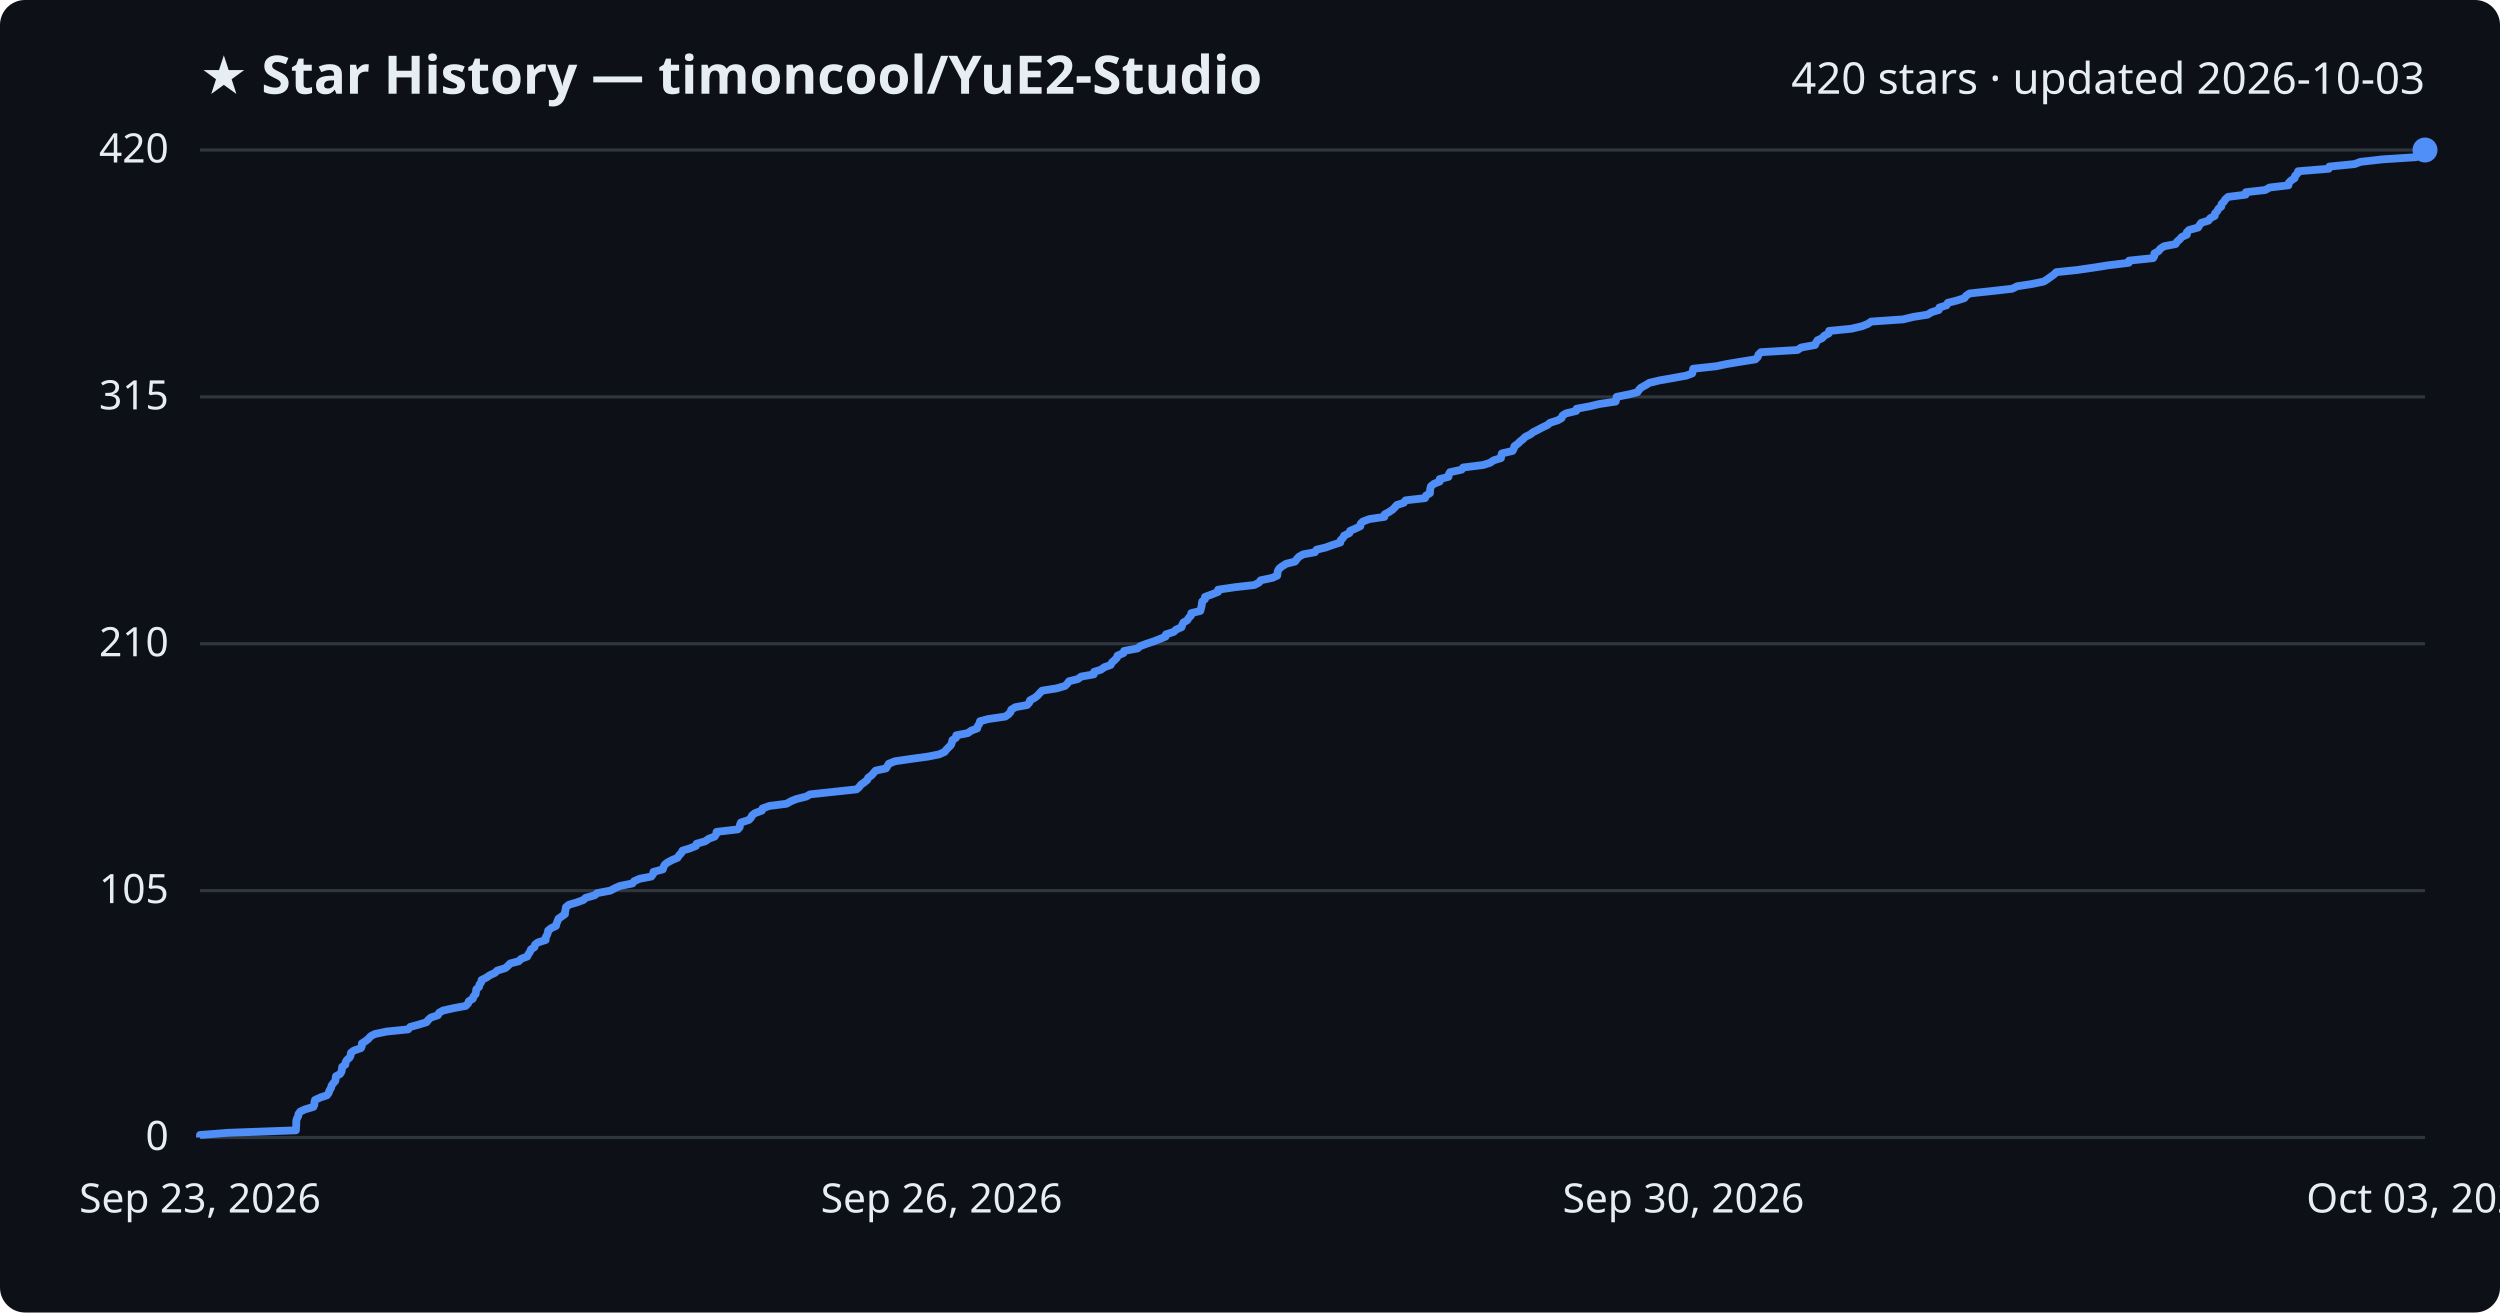
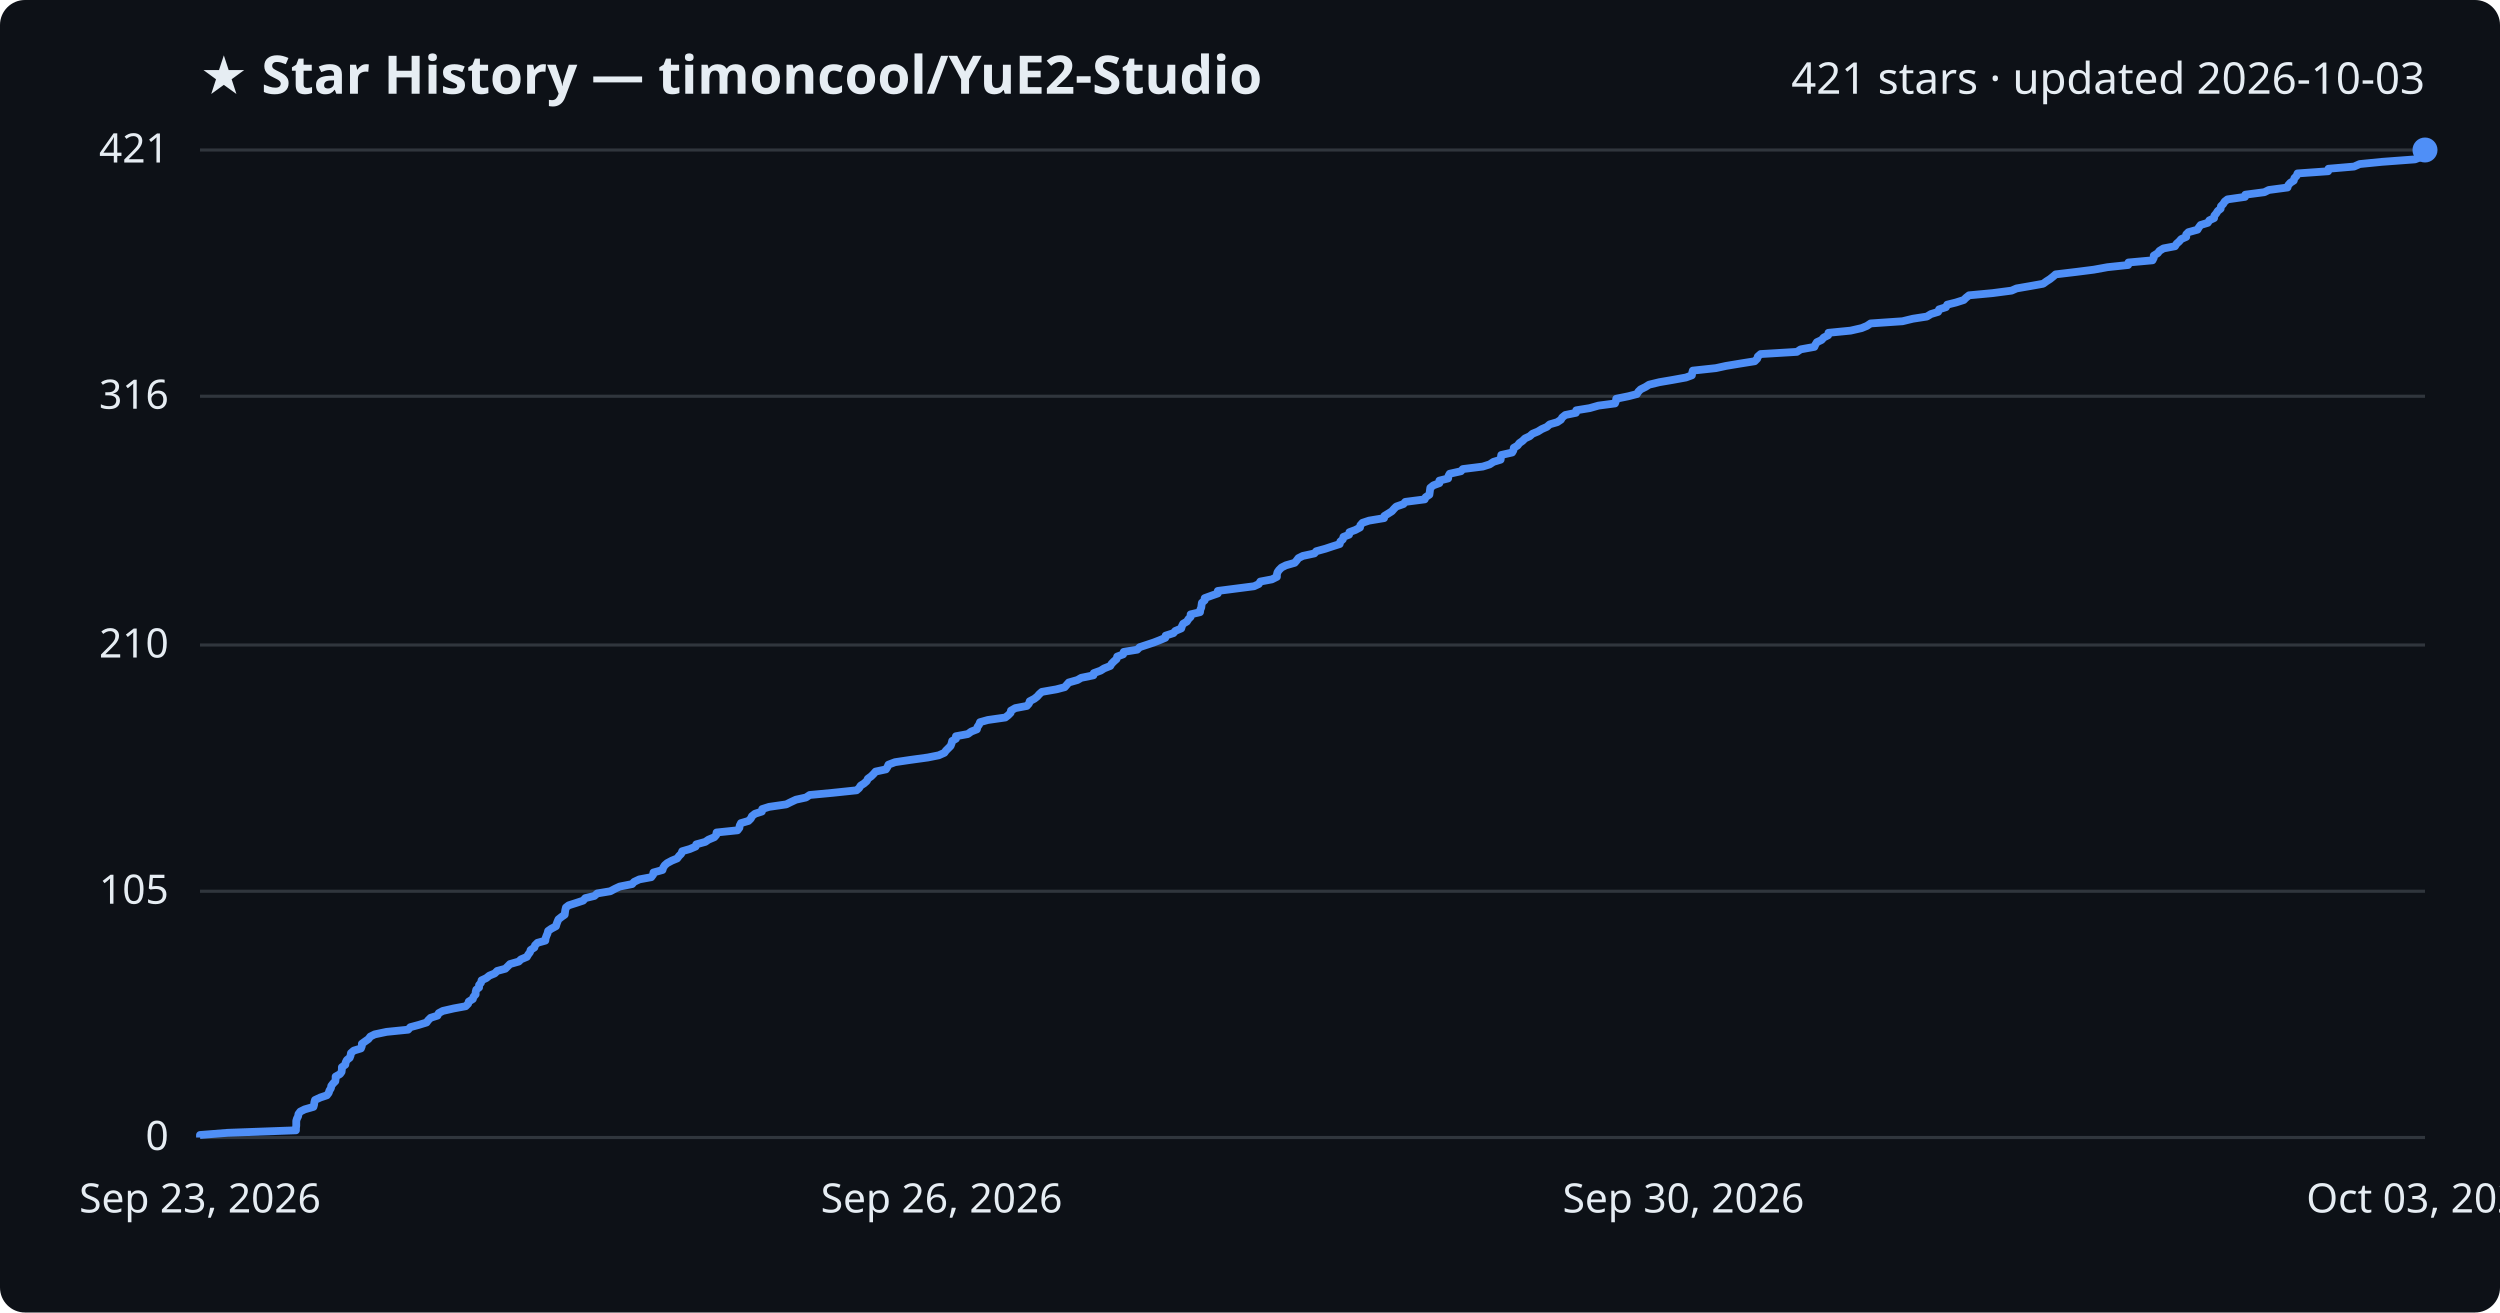
<svg xmlns="http://www.w3.org/2000/svg" viewBox="0 0 800 420" font-family="Segoe UI, sans-serif">
  <rect width="800" height="420" fill="#0d1117" rx="8" />
  <text x="64" y="30" fill="#e6edf3" font-size="17" font-weight="700">★ Star History — timoncool/YuE2-Studio</text>
-   <text x="776" y="30" fill="#e6edf3" font-size="14" text-anchor="end">420 stars · updated 2026-10-03</text>
+   <text x="776" y="30" fill="#e6edf3" font-size="14" text-anchor="end">421 stars · updated 2026-10-03</text>
  <line x1="64" y1="364.0" x2="776" y2="364.0" stroke="#30363d" stroke-width="1" />
  <text x="54" y="368.0" fill="#e6edf3" font-size="13" text-anchor="end">0</text>
-   <line x1="64" y1="285.0" x2="776" y2="285.0" stroke="#30363d" stroke-width="1" />
-   <text x="54" y="289.0" fill="#e6edf3" font-size="13" text-anchor="end">105</text>
-   <line x1="64" y1="206.0" x2="776" y2="206.0" stroke="#30363d" stroke-width="1" />
-   <text x="54" y="210.0" fill="#e6edf3" font-size="13" text-anchor="end">210</text>
-   <line x1="64" y1="127.0" x2="776" y2="127.0" stroke="#30363d" stroke-width="1" />
-   <text x="54" y="131.0" fill="#e6edf3" font-size="13" text-anchor="end">315</text>
+   <line x1="64" y1="285.2" x2="776" y2="285.2" stroke="#30363d" stroke-width="1" />
+   <text x="54" y="289.2" fill="#e6edf3" font-size="13" text-anchor="end">105</text>
+   <line x1="64" y1="206.4" x2="776" y2="206.4" stroke="#30363d" stroke-width="1" />
+   <text x="54" y="210.4" fill="#e6edf3" font-size="13" text-anchor="end">210</text>
+   <line x1="64" y1="126.8" x2="776" y2="126.8" stroke="#30363d" stroke-width="1" />
+   <text x="54" y="130.8" fill="#e6edf3" font-size="13" text-anchor="end">316</text>
  <line x1="64" y1="48.0" x2="776" y2="48.0" stroke="#30363d" stroke-width="1" />
-   <text x="54" y="52.0" fill="#e6edf3" font-size="13" text-anchor="end">420</text>
-   <path d="M64.0,364.0 L64.0,363.2 L72.8,362.5 L94.7,361.7 L94.7,361.0 L94.8,360.2 L94.8,359.5 L94.8,358.7 L95.0,358.0 L95.4,357.2 L95.5,356.5 L96.1,355.7 L97.6,355.0 L100.3,354.2 L100.6,353.5 L100.6,352.7 L100.8,352.0 L102.5,351.2 L104.6,350.5 L105.2,349.7 L105.4,349.0 L105.9,348.2 L106.1,347.4 L106.6,346.7 L107.3,345.9 L107.4,345.2 L107.5,344.4 L108.8,343.7 L109.3,342.9 L109.4,342.2 L109.5,341.4 L110.5,340.7 L110.6,339.9 L111.0,339.2 L111.9,338.4 L112.2,337.7 L112.3,336.9 L113.2,336.2 L115.5,335.4 L115.8,334.7 L115.8,333.9 L116.9,333.2 L117.9,332.4 L118.6,331.6 L119.9,330.9 L123.7,330.1 L130.6,329.4 L131.3,328.6 L133.9,327.9 L136.5,327.1 L137.0,326.4 L137.9,325.6 L140.1,324.9 L140.5,324.1 L141.7,323.4 L145.2,322.6 L149.0,321.9 L149.8,321.1 L150.0,320.4 L151.3,319.6 L151.5,318.9 L152.2,318.1 L152.3,317.4 L152.4,316.6 L153.3,315.8 L153.4,315.1 L154.0,314.3 L154.1,313.6 L155.7,312.8 L156.7,312.1 L158.4,311.3 L159.1,310.6 L161.7,309.8 L162.5,309.1 L163.3,308.3 L166.0,307.6 L166.8,306.8 L168.7,306.1 L169.1,305.3 L169.6,304.6 L169.9,303.8 L171.0,303.1 L171.2,302.3 L172.1,301.6 L174.6,300.8 L174.6,300.0 L175.0,299.3 L175.3,298.5 L175.4,297.8 L176.4,297.0 L177.9,296.3 L178.1,295.5 L178.4,294.8 L178.7,294.0 L179.7,293.3 L180.8,292.5 L180.8,291.8 L181.0,291.0 L181.1,290.3 L182.1,289.5 L184.5,288.8 L186.7,288.0 L187.4,287.3 L190.3,286.5 L191.1,285.8 L195.3,285.0 L196.8,284.2 L198.4,283.5 L202.4,282.7 L202.9,282.0 L204.7,281.2 L208.4,280.5 L209.0,279.7 L209.1,279.0 L212.1,278.2 L212.3,277.5 L212.7,276.7 L213.6,276.0 L215.1,275.2 L216.8,274.5 L217.3,273.7 L218.0,273.0 L218.4,272.2 L220.7,271.5 L222.7,270.7 L222.9,270.0 L225.7,269.2 L226.8,268.4 L228.7,267.7 L229.2,266.9 L229.3,266.2 L236.1,265.4 L236.7,264.7 L236.8,263.9 L237.1,263.2 L239.6,262.4 L240.3,261.7 L240.7,260.9 L241.6,260.2 L243.8,259.4 L244.0,258.7 L246.2,257.9 L251.7,257.2 L253.1,256.4 L254.8,255.7 L258.0,254.9 L259.2,254.2 L266.6,253.4 L274.1,252.6 L274.9,251.9 L275.5,251.1 L276.5,250.4 L277.5,249.6 L277.8,248.9 L278.9,248.1 L279.5,247.4 L280.2,246.6 L283.5,245.9 L284.0,245.1 L284.4,244.4 L286.4,243.6 L291.2,242.9 L297.0,242.1 L300.5,241.4 L302.3,240.6 L302.8,239.9 L303.6,239.1 L304.3,238.4 L304.6,237.6 L304.8,236.8 L305.9,236.1 L306.0,235.3 L309.7,234.6 L310.8,233.8 L312.7,233.1 L312.9,232.3 L313.4,231.6 L313.6,230.8 L316.2,230.1 L321.7,229.3 L322.7,228.6 L323.4,227.8 L323.6,227.1 L324.9,226.3 L328.7,225.6 L329.4,224.8 L329.6,224.1 L331.1,223.3 L332.0,222.6 L332.7,221.8 L333.5,221.0 L338.0,220.3 L340.8,219.5 L341.5,218.8 L342.1,218.0 L344.9,217.3 L346.0,216.5 L350.0,215.8 L350.1,215.0 L352.3,214.3 L353.4,213.5 L355.4,212.8 L355.8,212.0 L356.6,211.3 L357.4,210.5 L357.6,209.8 L359.5,209.0 L359.7,208.3 L364.0,207.5 L364.8,206.8 L366.9,206.0 L369.3,205.2 L371.1,204.5 L373.0,203.7 L373.1,203.0 L375.6,202.2 L376.3,201.5 L378.1,200.7 L378.3,200.0 L378.7,199.2 L379.9,198.5 L380.4,197.7 L381.1,197.0 L381.2,196.2 L384.1,195.5 L384.3,194.7 L384.5,194.0 L384.6,193.2 L384.7,192.5 L385.6,191.7 L385.6,191.0 L387.8,190.2 L389.8,189.4 L389.8,188.7 L395.2,187.9 L401.4,187.2 L402.9,186.4 L403.4,185.7 L407.2,184.9 L408.7,184.2 L408.8,183.4 L408.9,182.7 L409.4,181.9 L410.3,181.2 L411.6,180.4 L414.4,179.7 L415.0,178.9 L415.6,178.2 L417.0,177.4 L420.8,176.7 L421.3,175.9 L424.2,175.2 L426.4,174.4 L428.9,173.6 L429.0,172.9 L429.8,172.1 L430.1,171.4 L431.8,170.6 L432.0,169.9 L433.8,169.1 L435.3,168.4 L435.4,167.6 L436.1,166.9 L438.2,166.1 L443.0,165.4 L443.1,164.6 L444.4,163.9 L445.6,163.1 L446.3,162.4 L447.0,161.6 L449.2,160.9 L449.8,160.1 L456.0,159.4 L456.3,158.6 L457.6,157.8 L457.6,157.1 L457.7,156.3 L457.9,155.6 L458.9,154.8 L460.7,154.1 L460.7,153.3 L463.5,152.6 L463.6,151.8 L464.0,151.1 L467.7,150.3 L468.2,149.6 L474.6,148.8 L476.8,148.1 L478.0,147.3 L480.3,146.6 L480.4,145.8 L480.6,145.1 L484.0,144.3 L484.4,143.6 L484.6,142.8 L485.7,142.0 L486.4,141.3 L487.4,140.5 L488.1,139.8 L489.7,139.0 L490.6,138.3 L492.2,137.5 L493.5,136.8 L495.2,136.0 L496.0,135.3 L498.5,134.5 L499.7,133.8 L500.0,133.0 L501.1,132.3 L504.4,131.5 L504.5,130.8 L508.8,130.0 L511.7,129.3 L517.0,128.5 L517.2,127.8 L517.3,127.0 L521.3,126.2 L524.0,125.5 L524.5,124.7 L525.2,124.0 L526.7,123.2 L527.8,122.5 L531.2,121.7 L535.2,121.0 L539.6,120.2 L541.5,119.5 L541.7,118.7 L541.8,118.0 L549.2,117.2 L552.5,116.5 L557.3,115.7 L561.7,115.0 L562.5,114.2 L562.7,113.5 L563.5,112.7 L575.2,112.0 L576.4,111.2 L580.8,110.4 L581.1,109.7 L581.6,108.9 L583.1,108.2 L583.8,107.4 L585.2,106.7 L585.3,105.9 L592.4,105.2 L595.8,104.4 L597.6,103.7 L598.8,102.9 L609.0,102.2 L612.3,101.4 L616.8,100.7 L618.1,99.9 L620.4,99.2 L620.6,98.4 L622.9,97.7 L623.3,96.9 L626.1,96.2 L628.6,95.4 L629.2,94.6 L630.3,93.9 L637.7,93.1 L643.9,92.4 L645.5,91.6 L650.1,90.9 L654.0,90.1 L655.1,89.4 L656.2,88.6 L657.2,87.9 L658.0,87.1 L664.7,86.4 L670.2,85.6 L674.6,84.9 L681.2,84.1 L681.3,83.4 L689.0,82.6 L689.4,81.9 L689.4,81.1 L690.7,80.4 L691.3,79.6 L692.5,78.8 L696.2,78.1 L696.7,77.3 L697.5,76.6 L698.2,75.8 L699.8,75.1 L699.8,74.3 L700.5,73.6 L703.4,72.8 L703.8,72.1 L704.4,71.3 L706.7,70.6 L707.3,69.8 L708.7,69.1 L708.8,68.3 L709.5,67.6 L709.9,66.8 L710.8,66.1 L710.9,65.3 L711.6,64.6 L712.1,63.8 L713.0,63.0 L718.6,62.3 L718.7,61.5 L724.9,60.8 L726.3,60.0 L732.3,59.3 L732.4,58.5 L733.1,57.8 L734.3,57.0 L734.4,56.3 L735.2,55.5 L735.4,54.8 L745.2,54.0 L745.4,53.3 L753.5,52.5 L755.3,51.8 L762.3,51.0 L773.1,50.3 L774.9,49.5 L775.6,48.8 L776.0,48.0 L776.0,48.0" fill="none" stroke="#4f8ff7" stroke-width="2.5" stroke-linejoin="round" />
+   <text x="54" y="52.0" fill="#e6edf3" font-size="13" text-anchor="end">421</text>
+   <path d="M64.0,364.0 L64.0,363.2 L72.8,362.5 L94.7,361.7 L94.7,361.0 L94.8,360.2 L94.8,359.5 L94.8,358.7 L95.0,358.0 L95.4,357.2 L95.5,356.5 L96.1,355.7 L97.5,355.0 L100.3,354.2 L100.5,353.5 L100.6,352.7 L100.8,352.0 L102.5,351.2 L104.6,350.5 L105.2,349.7 L105.4,349.0 L105.9,348.2 L106.0,347.5 L106.6,346.7 L107.3,346.0 L107.4,345.2 L107.4,344.5 L108.8,343.7 L109.3,343.0 L109.4,342.2 L109.4,341.5 L110.5,340.7 L110.6,340.0 L111.0,339.2 L111.9,338.5 L112.2,337.7 L112.3,337.0 L113.2,336.2 L115.5,335.5 L115.8,334.7 L115.8,334.0 L116.9,333.2 L117.9,332.5 L118.5,331.7 L119.9,331.0 L123.7,330.2 L130.6,329.5 L131.3,328.7 L133.9,328.0 L136.5,327.2 L137.0,326.5 L137.8,325.7 L140.0,325.0 L140.4,324.2 L141.7,323.5 L145.2,322.7 L149.0,322.0 L149.8,321.2 L150.0,320.5 L151.3,319.7 L151.5,319.0 L152.2,318.2 L152.2,317.5 L152.4,316.7 L153.3,316.0 L153.3,315.2 L153.9,314.5 L154.1,313.7 L155.6,313.0 L156.6,312.2 L158.3,311.5 L159.1,310.7 L161.7,310.0 L162.5,309.2 L163.2,308.5 L166.0,307.7 L166.7,307.0 L168.6,306.2 L169.0,305.5 L169.6,304.7 L169.8,304.0 L171.0,303.2 L171.2,302.5 L172.0,301.7 L174.5,301.0 L174.6,300.2 L174.9,299.4 L175.2,298.7 L175.4,297.9 L176.4,297.2 L177.9,296.4 L178.1,295.7 L178.4,294.9 L178.7,294.2 L179.7,293.4 L180.7,292.7 L180.8,291.9 L180.9,291.2 L181.1,290.4 L182.0,289.7 L184.5,288.9 L186.6,288.2 L187.3,287.4 L190.2,286.7 L191.1,285.9 L195.3,285.2 L196.8,284.4 L198.3,283.7 L202.3,282.9 L202.9,282.2 L204.6,281.4 L208.4,280.7 L209.0,279.9 L209.1,279.2 L212.0,278.4 L212.2,277.7 L212.7,276.9 L213.5,276.2 L215.0,275.4 L216.7,274.7 L217.3,273.9 L218.0,273.2 L218.3,272.4 L220.7,271.7 L222.6,270.9 L222.8,270.2 L225.7,269.4 L226.7,268.7 L228.6,267.9 L229.2,267.2 L229.3,266.4 L236.0,265.7 L236.6,264.9 L236.7,264.2 L237.1,263.4 L239.5,262.7 L240.3,261.9 L240.6,261.2 L241.6,260.4 L243.8,259.7 L243.9,258.9 L246.1,258.2 L251.6,257.4 L253.0,256.7 L254.7,255.9 L257.9,255.2 L259.1,254.4 L266.5,253.7 L274.1,252.9 L274.9,252.2 L275.4,251.4 L276.5,250.7 L277.4,249.9 L277.7,249.2 L278.8,248.4 L279.5,247.7 L280.2,246.9 L283.5,246.2 L284.0,245.4 L284.3,244.7 L286.4,243.9 L291.1,243.2 L296.9,242.4 L300.4,241.7 L302.2,240.9 L302.7,240.2 L303.5,239.4 L304.2,238.7 L304.5,237.9 L304.7,237.1 L305.9,236.4 L305.9,235.6 L309.7,234.9 L310.8,234.1 L312.6,233.4 L312.8,232.6 L313.3,231.9 L313.6,231.1 L316.1,230.4 L321.7,229.6 L322.6,228.9 L323.4,228.1 L323.5,227.4 L324.9,226.6 L328.6,225.9 L329.3,225.1 L329.5,224.4 L331.0,223.6 L331.9,222.9 L332.6,222.1 L333.4,221.4 L338.0,220.6 L340.7,219.9 L341.4,219.1 L342.0,218.4 L344.8,217.6 L346.0,216.9 L349.9,216.1 L350.0,215.4 L352.2,214.6 L353.3,213.9 L355.3,213.1 L355.7,212.4 L356.5,211.6 L357.3,210.9 L357.5,210.1 L359.4,209.4 L359.6,208.6 L363.9,207.9 L364.7,207.1 L366.8,206.4 L369.2,205.6 L371.0,204.9 L372.9,204.1 L373.0,203.4 L375.5,202.6 L376.1,201.9 L378.0,201.1 L378.2,200.4 L378.6,199.6 L379.8,198.9 L380.3,198.1 L381.0,197.4 L381.0,196.6 L384.0,195.9 L384.1,195.1 L384.4,194.4 L384.5,193.6 L384.6,192.9 L385.5,192.1 L385.5,191.4 L387.7,190.6 L389.7,189.9 L389.7,189.1 L395.1,188.4 L401.3,187.6 L402.8,186.9 L403.3,186.1 L407.0,185.4 L408.6,184.6 L408.6,183.9 L408.8,183.1 L409.3,182.4 L410.1,181.6 L411.5,180.9 L414.3,180.1 L414.9,179.4 L415.5,178.6 L416.9,177.9 L420.6,177.1 L421.2,176.4 L424.1,175.6 L426.2,174.9 L428.7,174.1 L428.9,173.3 L429.7,172.6 L429.9,171.8 L431.7,171.1 L431.8,170.3 L433.7,169.6 L435.2,168.8 L435.3,168.1 L436.0,167.3 L438.1,166.6 L442.9,165.8 L443.0,165.1 L444.3,164.3 L445.4,163.6 L446.1,162.8 L446.8,162.1 L449.1,161.3 L449.7,160.6 L455.9,159.8 L456.2,159.1 L457.4,158.3 L457.5,157.6 L457.6,156.8 L457.7,156.1 L458.7,155.3 L460.6,154.6 L460.6,153.8 L463.4,153.1 L463.5,152.3 L463.9,151.6 L467.5,150.8 L468.1,150.1 L474.5,149.3 L476.7,148.6 L477.9,147.8 L480.2,147.1 L480.3,146.3 L480.4,145.6 L483.9,144.8 L484.3,144.1 L484.4,143.3 L485.6,142.6 L486.2,141.8 L487.2,141.1 L488.0,140.3 L489.5,139.6 L490.4,138.8 L492.1,138.1 L493.4,137.3 L495.0,136.6 L495.9,135.8 L498.3,135.1 L499.5,134.3 L499.9,133.6 L500.9,132.8 L504.3,132.1 L504.4,131.3 L508.7,130.6 L511.5,129.8 L516.8,129.1 L517.1,128.3 L517.2,127.6 L521.1,126.8 L523.8,126.1 L524.3,125.3 L525.0,124.6 L526.6,123.8 L527.7,123.1 L531.0,122.3 L535.1,121.6 L539.5,120.8 L541.4,120.1 L541.5,119.3 L541.7,118.6 L549.1,117.8 L552.3,117.1 L557.1,116.3 L561.5,115.6 L562.3,114.8 L562.5,114.1 L563.4,113.3 L575.0,112.6 L576.2,111.8 L580.6,111.0 L580.9,110.3 L581.4,109.5 L582.9,108.8 L583.6,108.0 L585.0,107.3 L585.1,106.5 L592.2,105.8 L595.7,105.0 L597.4,104.3 L598.6,103.5 L608.8,102.8 L612.1,102.0 L616.6,101.3 L617.9,100.5 L620.2,99.8 L620.5,99.0 L622.7,98.3 L623.1,97.5 L625.9,96.8 L628.4,96.0 L629.1,95.3 L630.1,94.5 L637.6,93.8 L643.7,93.0 L645.3,92.3 L649.9,91.5 L653.8,90.8 L654.9,90.0 L656.0,89.3 L657.0,88.5 L657.8,87.8 L664.5,87.0 L670.0,86.3 L674.4,85.5 L681.0,84.8 L681.1,84.0 L688.8,83.3 L689.2,82.5 L689.2,81.8 L690.5,81.0 L691.0,80.3 L692.3,79.5 L696.0,78.8 L696.5,78.0 L697.3,77.3 L698.0,76.5 L699.6,75.8 L699.6,75.0 L700.3,74.3 L703.2,73.5 L703.6,72.8 L704.2,72.0 L706.5,71.3 L707.0,70.5 L708.5,69.8 L708.6,69.0 L709.2,68.3 L709.7,67.5 L710.6,66.8 L710.7,66.0 L711.4,65.3 L711.9,64.5 L712.8,63.8 L718.4,63.0 L718.5,62.3 L724.6,61.5 L726.0,60.8 L732.0,60.0 L732.2,59.3 L732.9,58.5 L734.0,57.8 L734.2,57.0 L734.9,56.3 L735.2,55.5 L745.0,54.8 L745.1,54.0 L753.3,53.3 L755.1,52.5 L762.1,51.8 L772.8,51.0 L774.6,50.3 L775.3,49.5 L775.7,48.8 L776.0,48.0 L776.0,48.0" fill="none" stroke="#4f8ff7" stroke-width="2.5" stroke-linejoin="round" />
  <circle cx="776.0" cy="48.0" r="4" fill="#4f8ff7" />
  <text x="64.0" y="388" fill="#e6edf3" font-size="13" text-anchor="middle">Sep 23, 2026</text>
  <text x="301.3" y="388" fill="#e6edf3" font-size="13" text-anchor="middle">Sep 26, 2026</text>
  <text x="538.7" y="388" fill="#e6edf3" font-size="13" text-anchor="middle">Sep 30, 2026</text>
  <text x="776.0" y="388" fill="#e6edf3" font-size="13" text-anchor="middle">Oct 03, 2026</text>
</svg>
